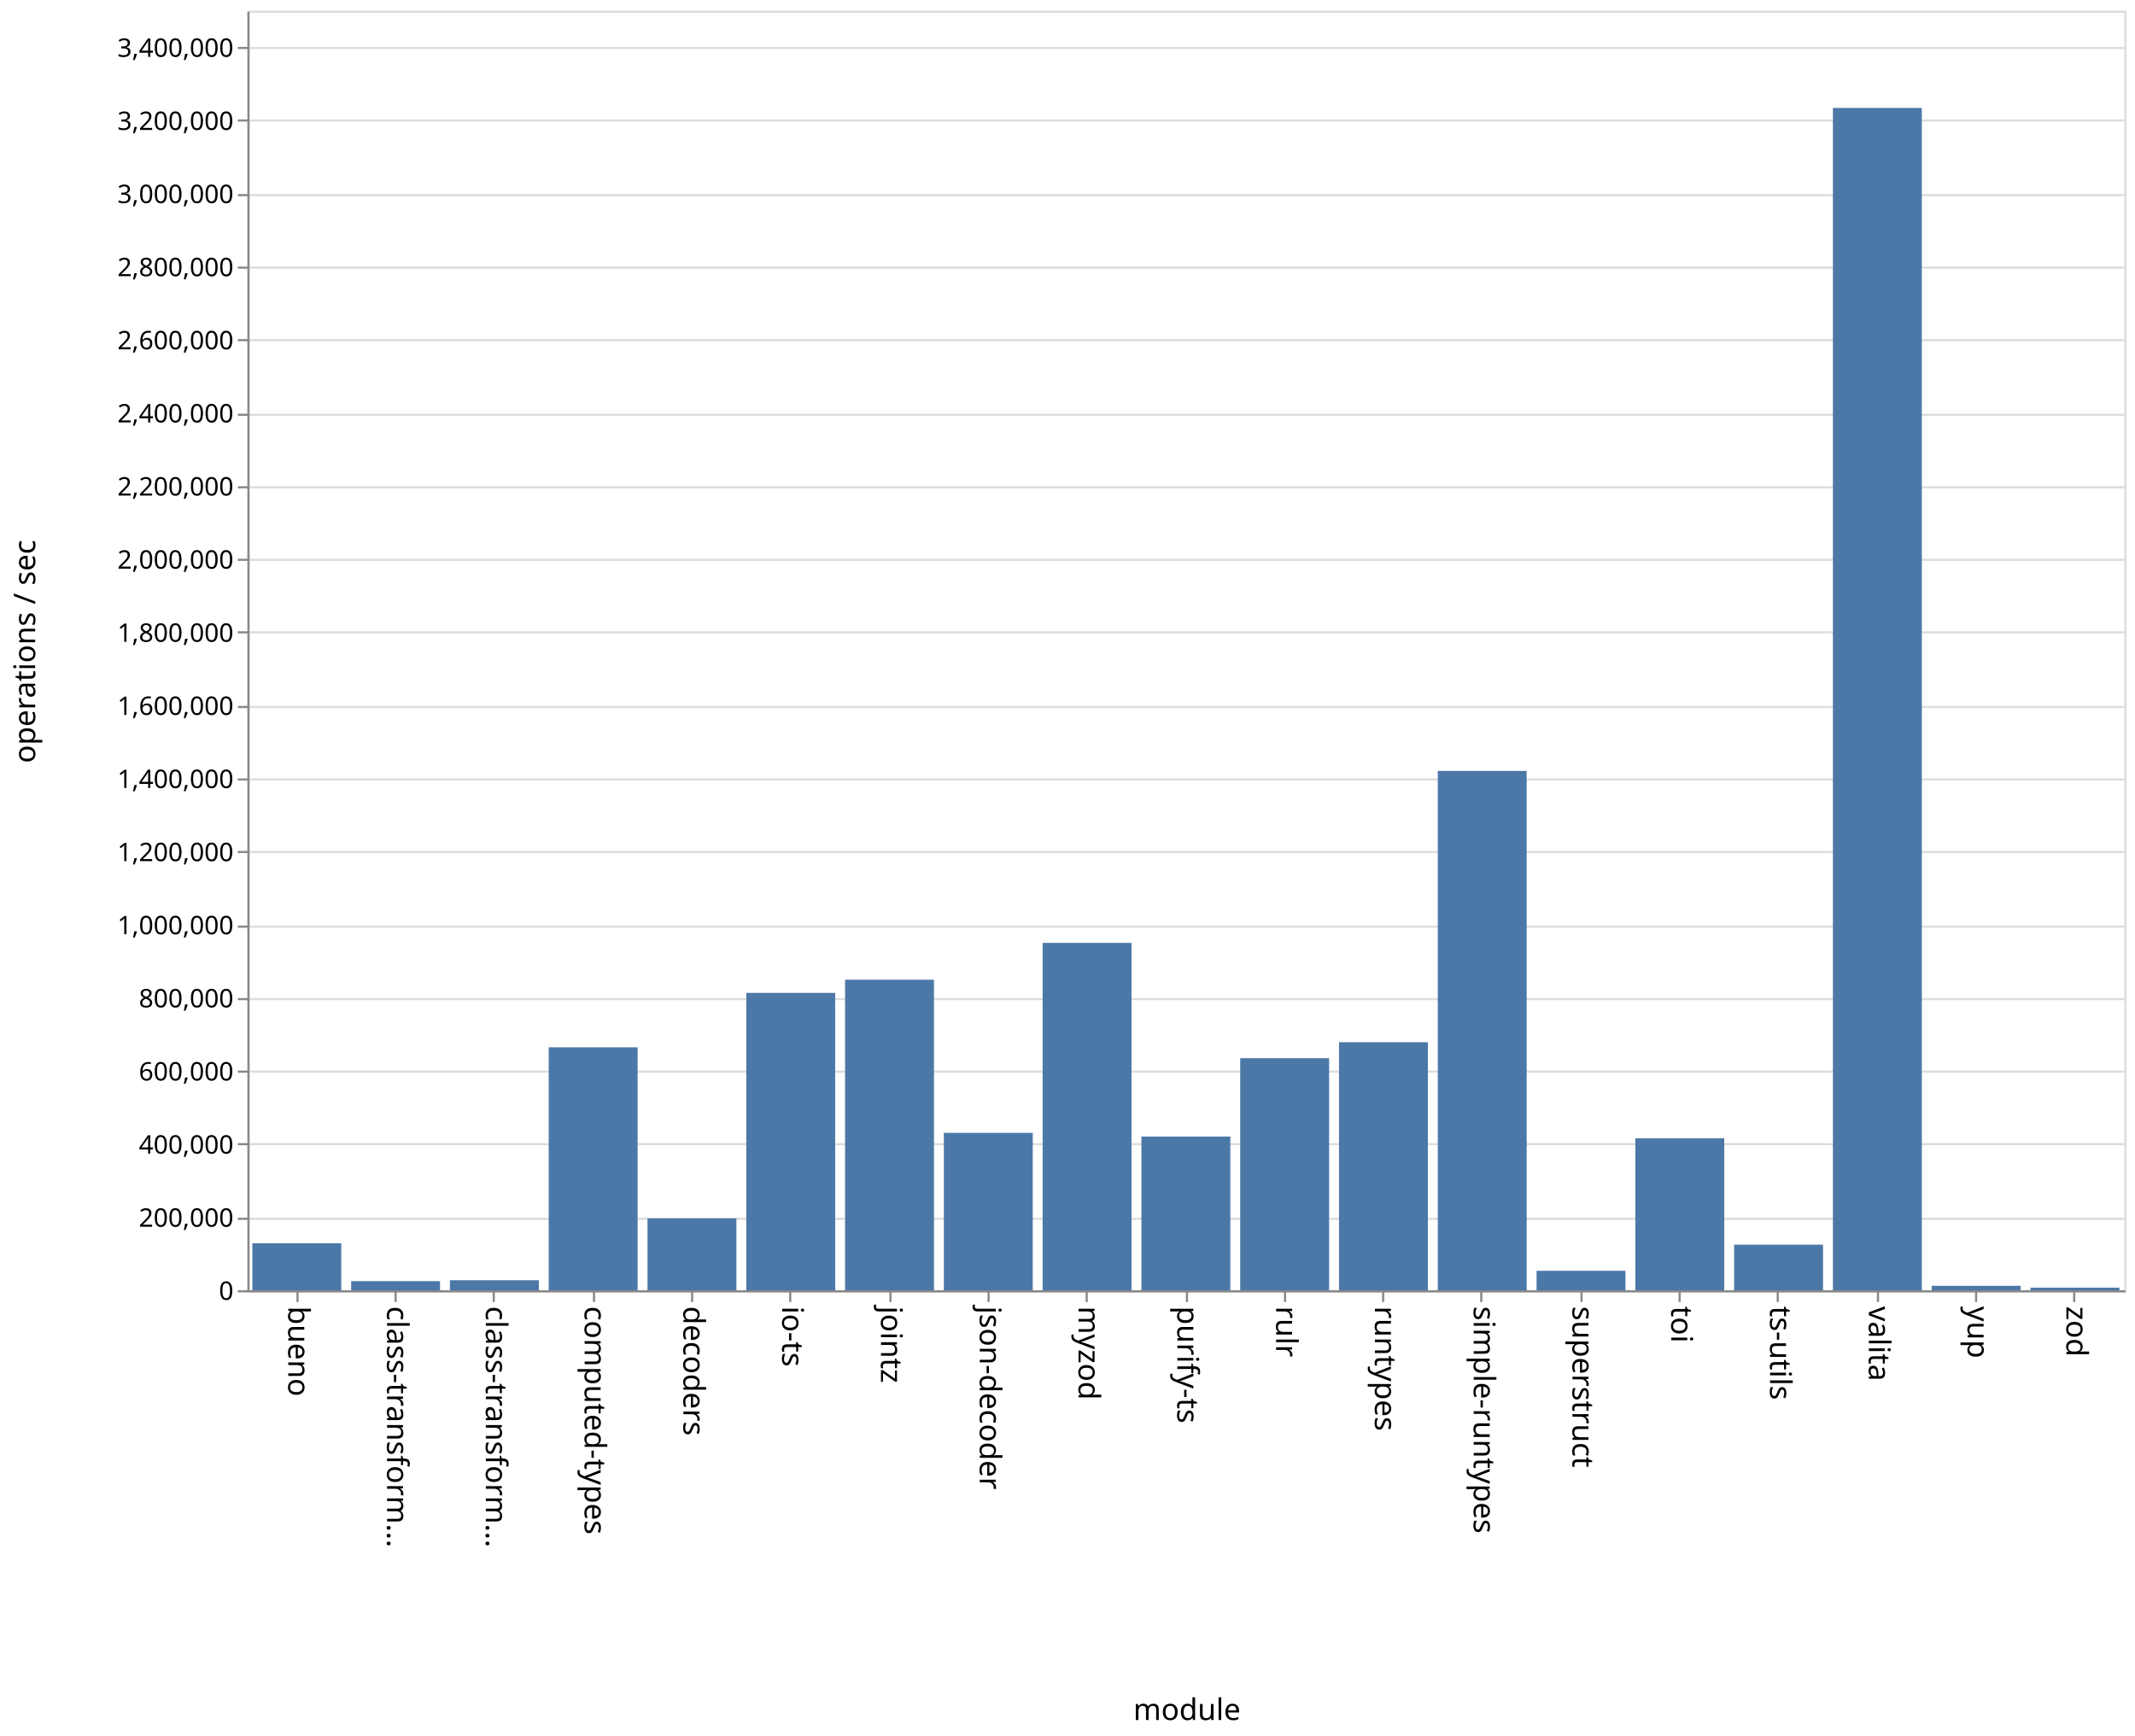
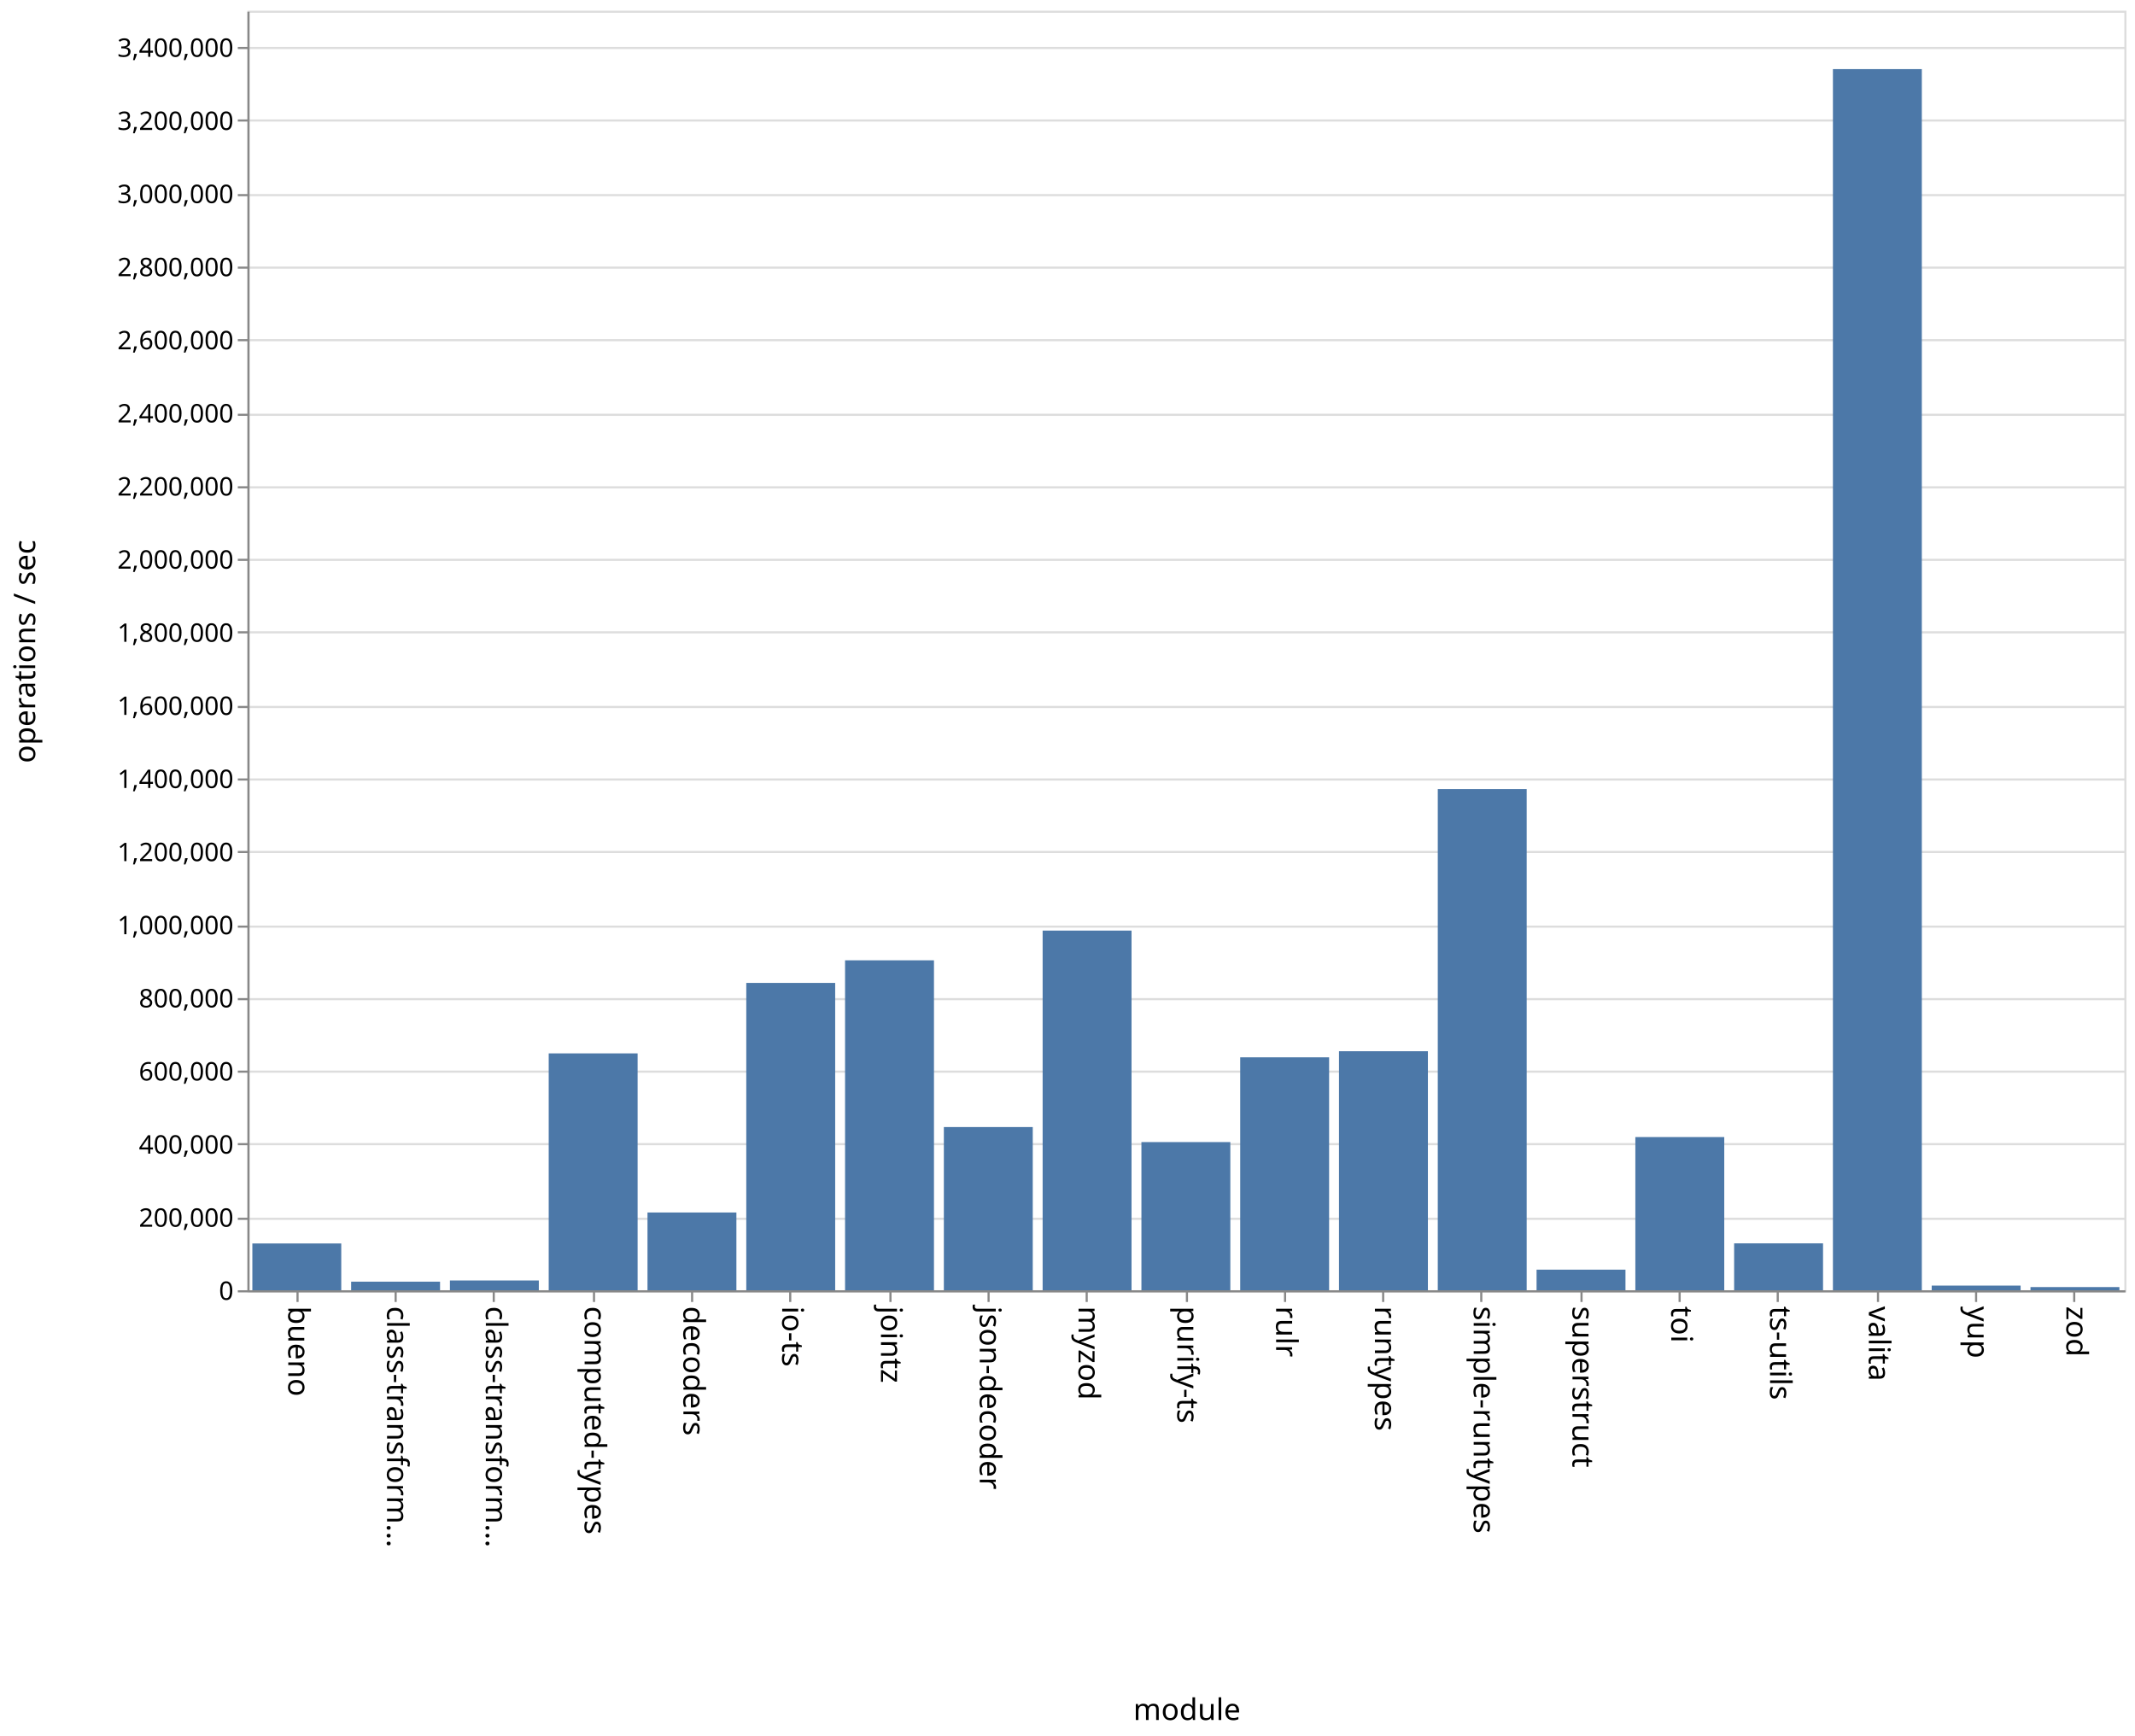
<svg xmlns="http://www.w3.org/2000/svg" class="marks" width="1001" height="814">
  <path fill="#fff" d="M0 0h1001v814H0z" />
  <g class="mark-group role-frame root" aria-roledescription="group mark container" fill="none" stroke-miterlimit="10">
    <path class="background" aria-hidden="true" d="M116.5 5.5h880v600h-880z" stroke="#ddd" />
    <g class="mark-group role-axis" aria-roledescription="axis" aria-label="Y-axis for a linear scale with values from 0 to 3,500,000">
      <path class="background" aria-hidden="true" d="M116.5 5.5z" pointer-events="none" />
      <g class="mark-rule role-axis-grid" pointer-events="none" stroke="#ddd">
        <path d="M116.5 605.5h880M116.5 571.5h880M116.5 536.5h880M116.5 502.5h880M116.5 468.5h880M116.5 434.5h880M116.5 399.5h880M116.5 365.5h880M116.5 331.5h880M116.5 296.5h880M116.5 262.5h880M116.5 228.5h880M116.5 194.5h880M116.5 159.5h880M116.5 125.5h880M116.5 91.5h880M116.5 56.5h880M116.5 22.5h880" />
      </g>
    </g>
    <g class="mark-group role-axis" aria-roledescription="axis" aria-label="X-axis titled 'module' for a discrete scale with 19 values: bueno, class-transformer-validator-async, class-transformer-validator-sync, computed-types, decoders, ending with zod">
      <path class="background" aria-hidden="true" d="M116.5 605.5z" pointer-events="none" />
      <g class="mark-rule role-axis-tick" pointer-events="none" stroke="#888">
        <path d="M139.5 605.5v5M185.5 605.5v5M231.5 605.5v5M278.5 605.5v5M324.5 605.5v5M370.5 605.5v5M417.5 605.5v5M463.5 605.5v5M509.5 605.5v5M556.5 605.5v5M602.5 605.5v5M648.5 605.5v5M694.5 605.5v5M741.5 605.5v5M787.5 605.5v5M833.5 605.5v5M880.5 605.5v5M926.5 605.5v5M972.5 605.5v5" />
      </g>
      <g class="mark-text role-axis-label" pointer-events="none" font-family="sans-serif" font-size="14" fill="#000">
        <text transform="rotate(90 -238.671 373.829)">bueno</text>
        <text transform="rotate(90 -215.513 396.987)">class-transform…</text>
        <text transform="rotate(90 -192.355 420.145)">class-transform…</text>
        <text transform="rotate(90 -169.197 443.303)">computed-types</text>
        <text transform="rotate(90 -146.04 466.46)">decoders</text>
        <text transform="rotate(90 -122.882 489.618)">io-ts</text>
        <text transform="rotate(90 -99.724 512.776)">jointz</text>
        <text transform="rotate(90 -76.566 535.934)">json-decoder</text>
        <text transform="rotate(90 -53.408 559.092)">myzod</text>
        <text transform="rotate(90 -30.25 582.25)">purify-ts</text>
        <text transform="rotate(90 -7.092 605.408)">rulr</text>
        <text transform="rotate(90 16.066 628.566)">runtypes</text>
        <text transform="rotate(90 39.224 651.724)">simple-runtypes</text>
        <text transform="rotate(90 62.382 674.882)">superstruct</text>
        <text transform="rotate(90 85.54 698.04)">toi</text>
        <text transform="rotate(90 108.697 721.197)">ts-utils</text>
        <text transform="rotate(90 131.855 744.355)">valita</text>
        <text transform="rotate(90 155.013 767.513)">yup</text>
        <text transform="rotate(90 178.171 790.671)">zod</text>
      </g>
      <path stroke="#888" d="M116.5 605.5h880" pointer-events="none" />
      <text text-anchor="middle" transform="translate(556.5 806.5)" font-family="sans-serif" font-size="14" fill="#000" pointer-events="none">module</text>
    </g>
    <g class="mark-group role-axis" aria-roledescription="axis" aria-label="Y-axis titled 'operations / sec' for a linear scale with values from 0 to 3,500,000">
      <path class="background" aria-hidden="true" d="M116.5 5.5z" pointer-events="none" />
      <g class="mark-rule role-axis-tick" pointer-events="none" stroke="#888">
        <path d="M116.5 605.5h-5M116.5 571.5h-5M116.5 536.5h-5M116.5 502.5h-5M116.5 468.5h-5M116.5 434.5h-5M116.5 399.5h-5M116.5 365.5h-5M116.5 331.5h-5M116.5 296.5h-5M116.5 262.5h-5M116.5 228.5h-5M116.5 194.5h-5M116.5 159.5h-5M116.5 125.5h-5M116.5 91.5h-5M116.5 56.5h-5M116.5 22.5h-5" />
      </g>
      <g class="mark-text role-axis-label" pointer-events="none" text-anchor="end" font-family="sans-serif" font-size="12" fill="#000">
        <text transform="translate(109.5 609.5)">0</text>
        <text transform="translate(109.5 575.214)">200,000</text>
        <text transform="translate(109.5 540.929)">400,000</text>
        <text transform="translate(109.5 506.643)">600,000</text>
        <text transform="translate(109.5 472.357)">800,000</text>
        <text transform="translate(109.5 438.071)">1,000,000</text>
        <text transform="translate(109.5 403.786)">1,200,000</text>
        <text transform="translate(109.5 369.5)">1,400,000</text>
        <text transform="translate(109.5 335.214)">1,600,000</text>
        <text transform="translate(109.5 300.929)">1,800,000</text>
        <text transform="translate(109.5 266.643)">2,000,000</text>
        <text transform="translate(109.5 232.357)">2,200,000</text>
        <text transform="translate(109.5 198.071)">2,400,000</text>
        <text transform="translate(109.5 163.786)">2,600,000</text>
        <text transform="translate(109.5 129.5)">2,800,000</text>
        <text transform="translate(109.5 95.214)">3,000,000</text>
        <text transform="translate(109.5 60.929)">3,200,000</text>
        <text transform="translate(109.5 26.643)">3,400,000</text>
      </g>
      <path stroke="#888" d="M116.5 605.5V5.5" pointer-events="none" />
      <text text-anchor="middle" transform="rotate(-90 161 144.5)" font-family="sans-serif" font-size="14" fill="#000" pointer-events="none">operations / sec</text>
    </g>
    <g class="mark-rect role-mark marks" aria-roledescription="rect mark container" fill="#4c78a8">
-       <path d="M118.316 582.989H160V605h-41.684zM164.632 600.74h41.684V605h-41.684zM210.947 600.304h41.685V605h-41.685zM257.263 491.067h41.684V605h-41.684zM303.579 571.288h41.684V605H303.58zM349.895 465.55h41.684V605h-41.684zM396.21 459.386h41.685V605H396.21zM442.526 531.206h41.685V605h-41.685zM488.842 442.119h41.684V605h-41.684zM535.158 532.92h41.684V605h-41.684zM581.474 496.184h41.684V605h-41.684zM627.79 488.698h41.684V605h-41.685zM674.105 361.487h41.684V605h-41.684zM720.421 595.883h41.684V605h-41.684zM766.737 533.748h41.684V605h-41.684zM813.053 583.617h41.684V605h-41.684zM859.368 50.601h41.685V605h-41.685zM905.684 602.914h41.684V605h-41.684zM952 603.784h41.684V605H952z" />
+       <path d="M118.316 583.056H160V605h-41.684zM164.632 600.98h41.684V605h-41.684zM210.947 600.41h41.685V605h-41.685zM257.263 493.94h41.684V605h-41.684zM303.579 568.531h41.684V605H303.58zM349.895 460.882h41.684V605h-41.684zM396.21 450.294h41.685V605H396.21zM442.526 528.477h41.685V605h-41.685zM488.842 436.346h41.684V605h-41.684zM535.158 535.511h41.684V605h-41.684zM581.474 495.77h41.684V605h-41.684zM627.79 492.914h41.684V605h-41.685zM674.105 369.984h41.684V605h-41.684zM720.421 595.338h41.684V605h-41.684zM766.737 533.16h41.684V605h-41.684zM813.053 582.996h41.684V605h-41.684zM859.368 32.412h41.685V605h-41.685zM905.684 602.827h41.684V605h-41.684zM952 603.506h41.684V605H952z" />
    </g>
  </g>
</svg>
